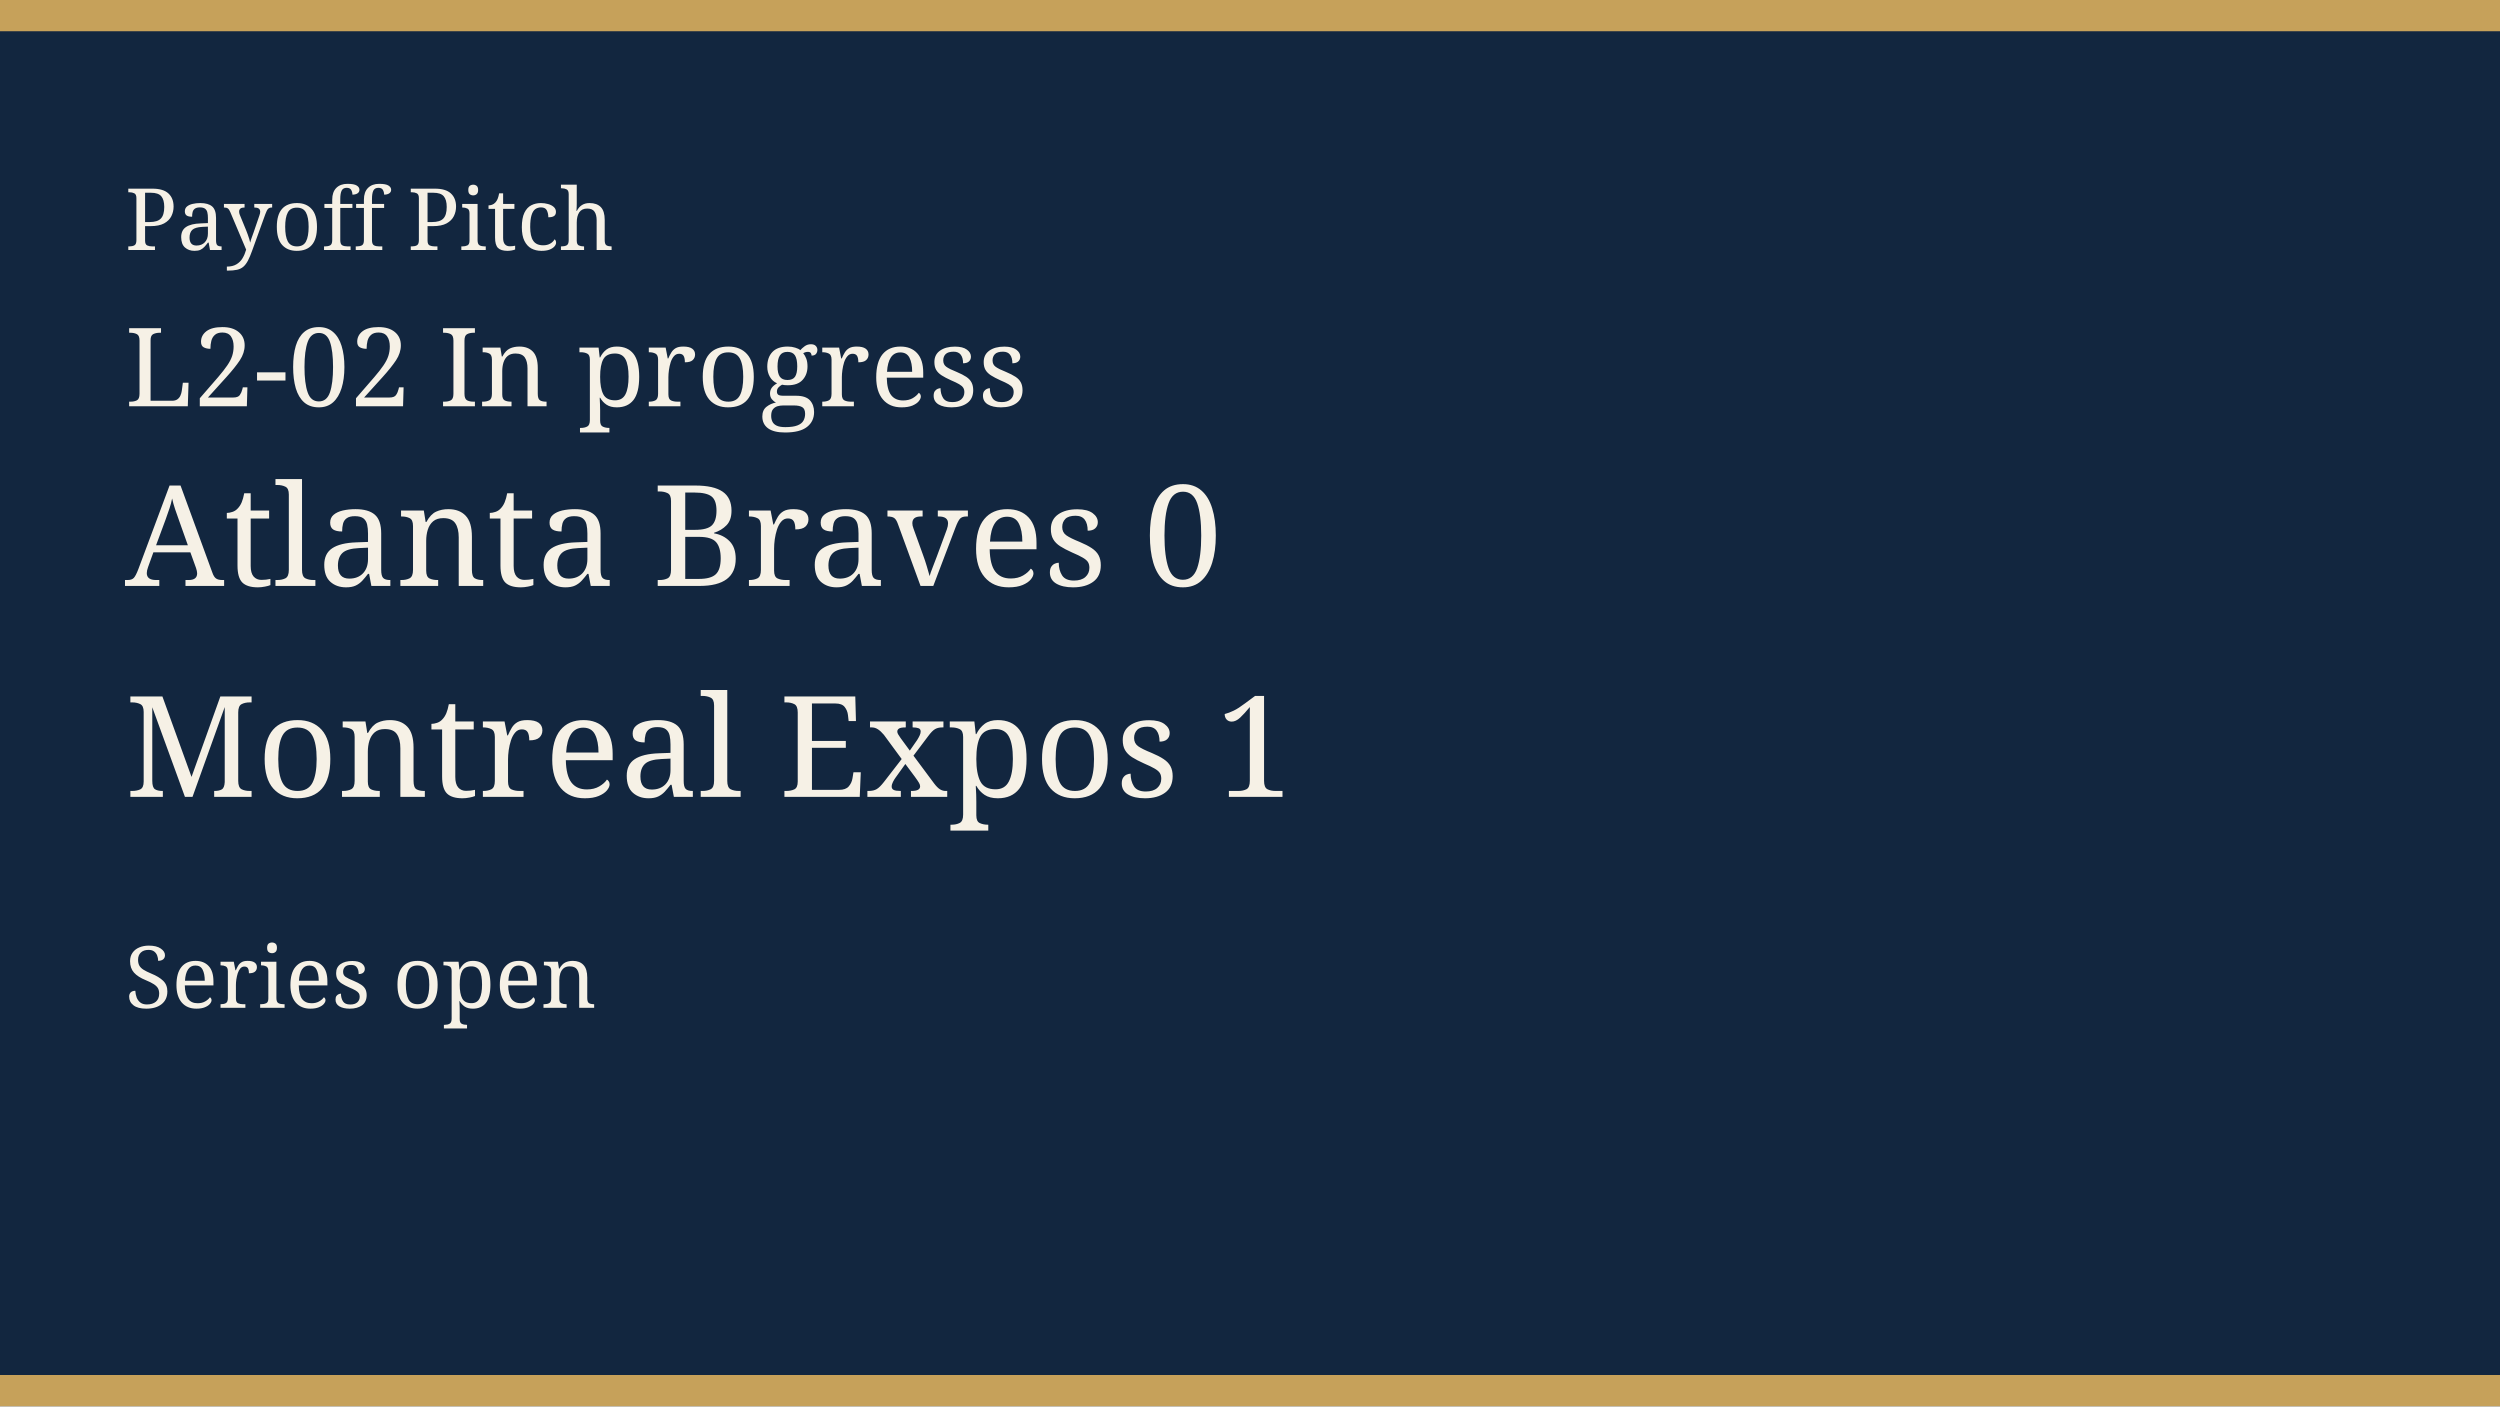
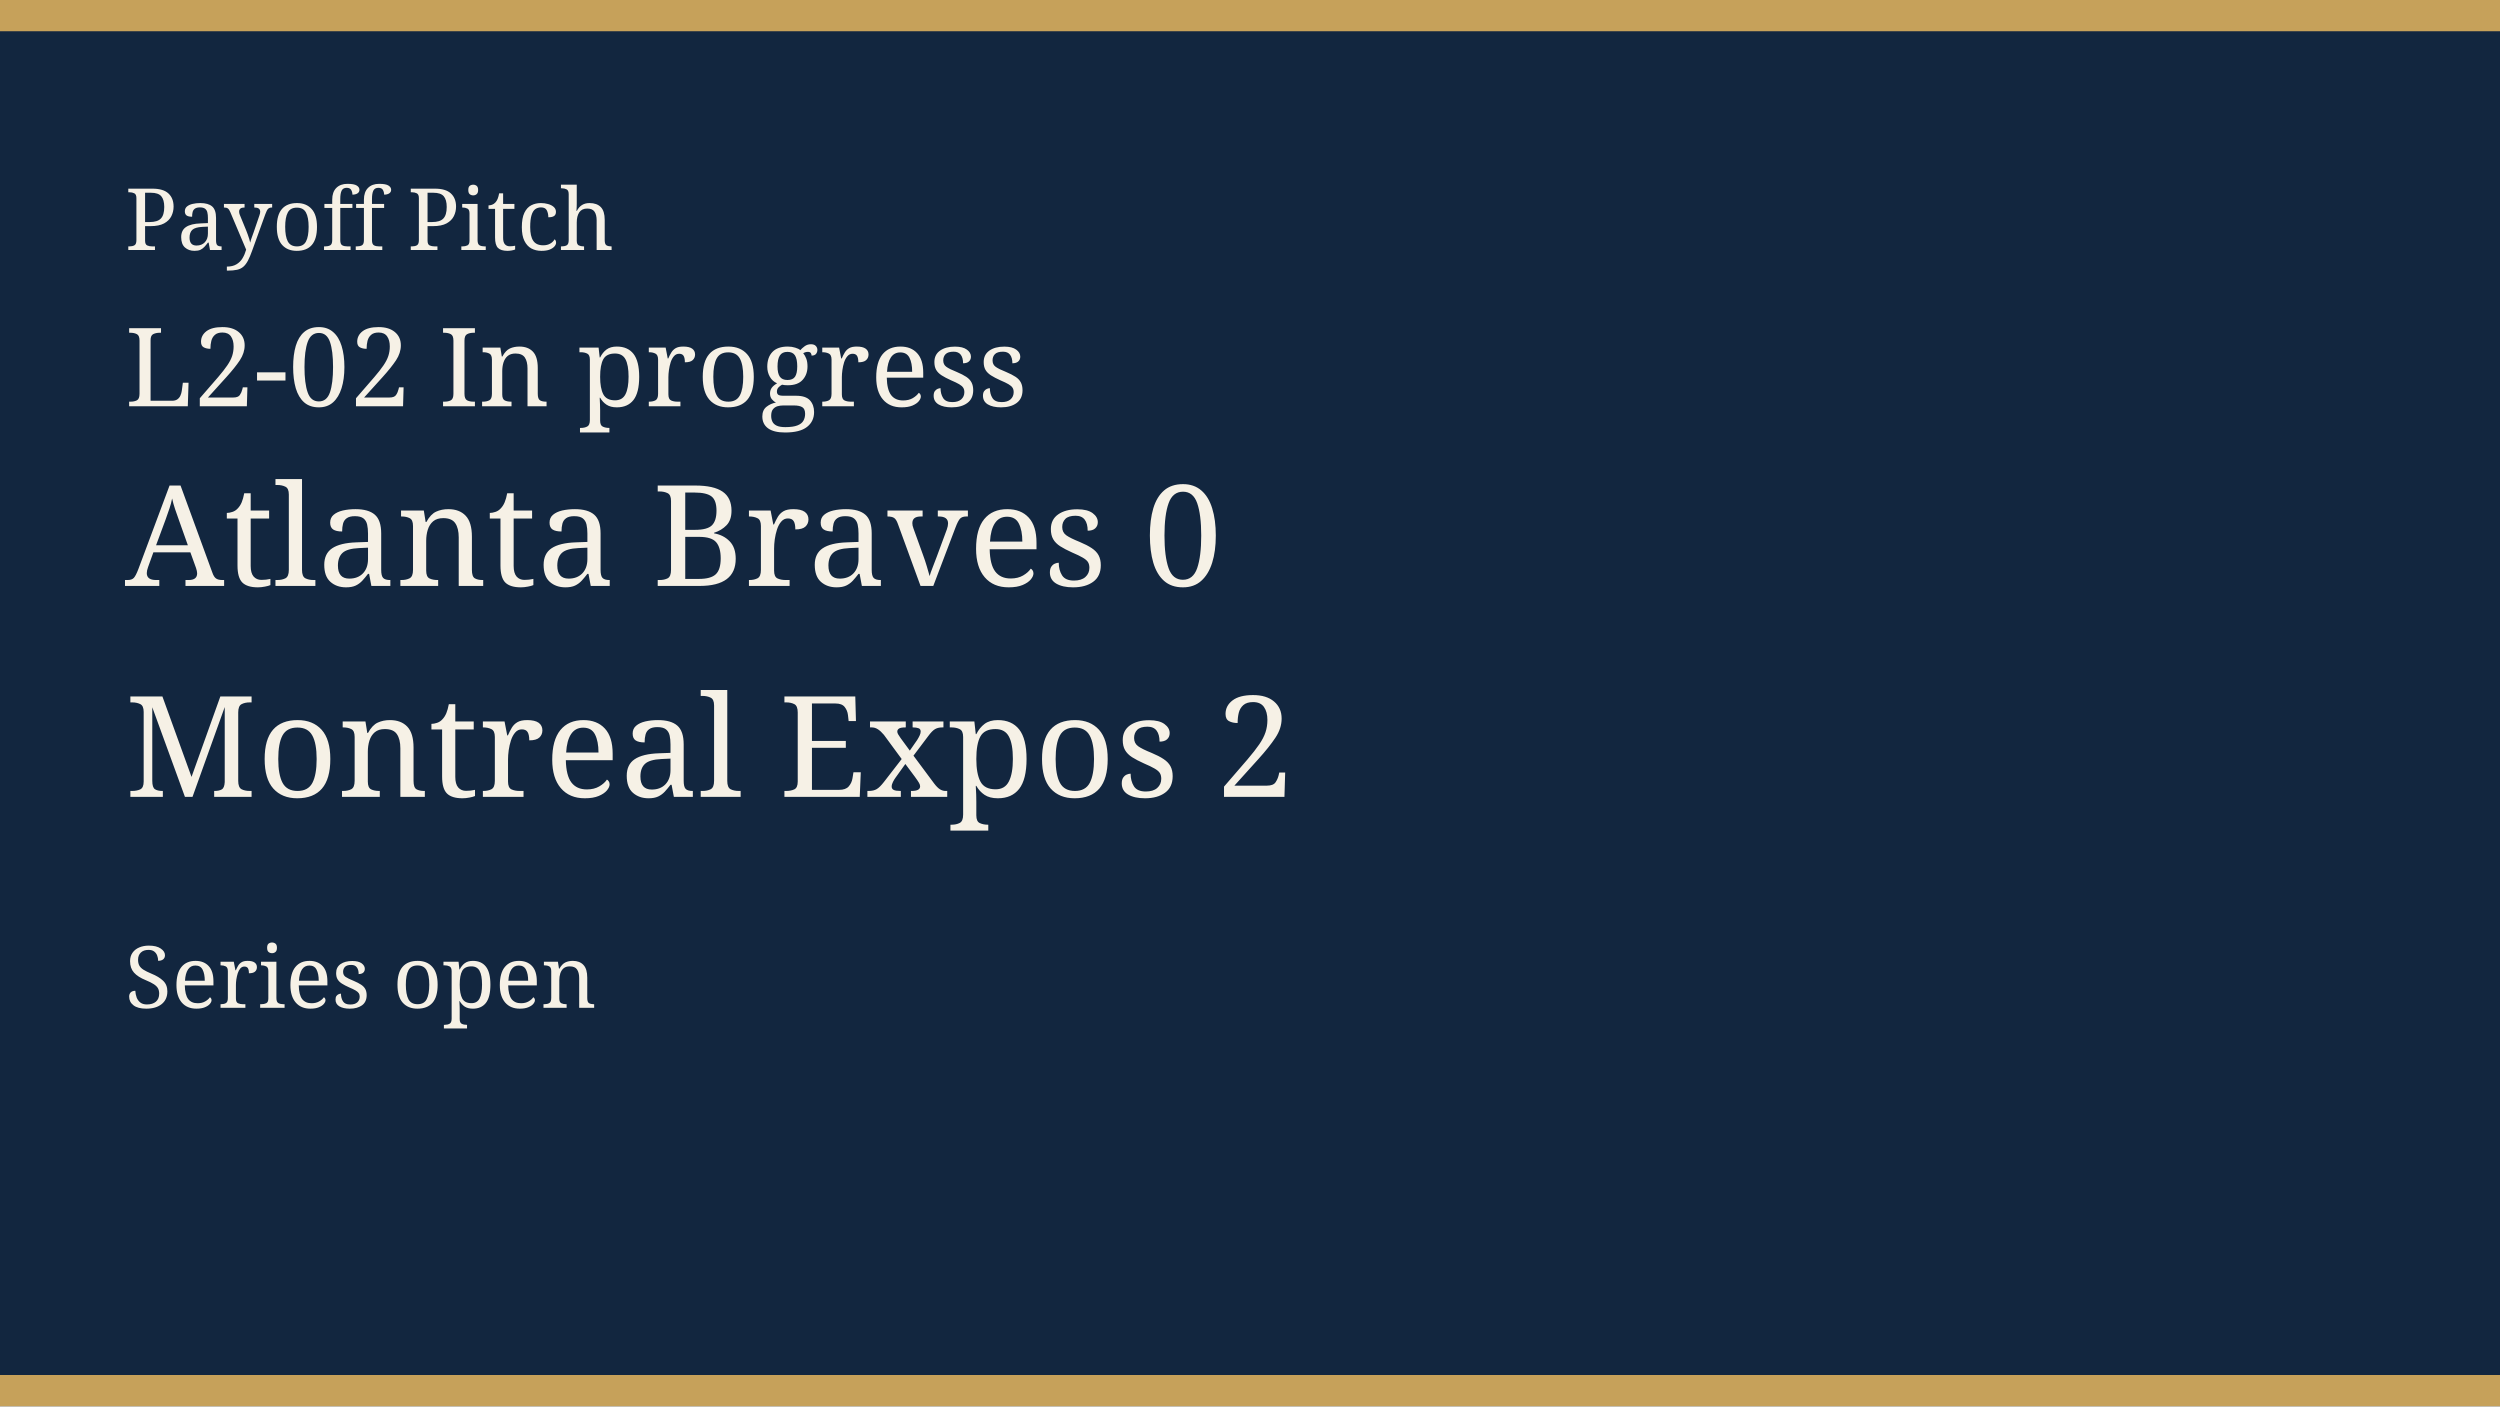
<svg xmlns="http://www.w3.org/2000/svg" width="640" height="360" viewBox="0 0 640 360" role="img">
  <rect width="640" height="360" fill="#12263f" />
  <rect width="640" height="8" fill="#c6a15a" />
  <rect y="352" width="640" height="8" fill="#c6a15a" />
  <text x="32" y="64" fill="#f6f1e6" font-family="Georgia, serif" font-size="22">Payoff Pitch</text>
  <text x="32" y="104" fill="#f6f1e6" font-family="Georgia, serif" font-size="28">L2-02 In progress</text>
  <text x="32" y="150" fill="#f6f1e6" font-family="Georgia, serif" font-size="36">Atlanta Braves 0</text>
-   <text x="32" y="204" fill="#f6f1e6" font-family="Georgia, serif" font-size="36">Montreal Expos 1</text>
+   <text x="32" y="204" fill="#f6f1e6" font-family="Georgia, serif" font-size="36">Montreal Expos 2</text>
  <text x="32" y="258" fill="#f6f1e6" font-family="Georgia, serif" font-size="22">Series open</text>
</svg>
